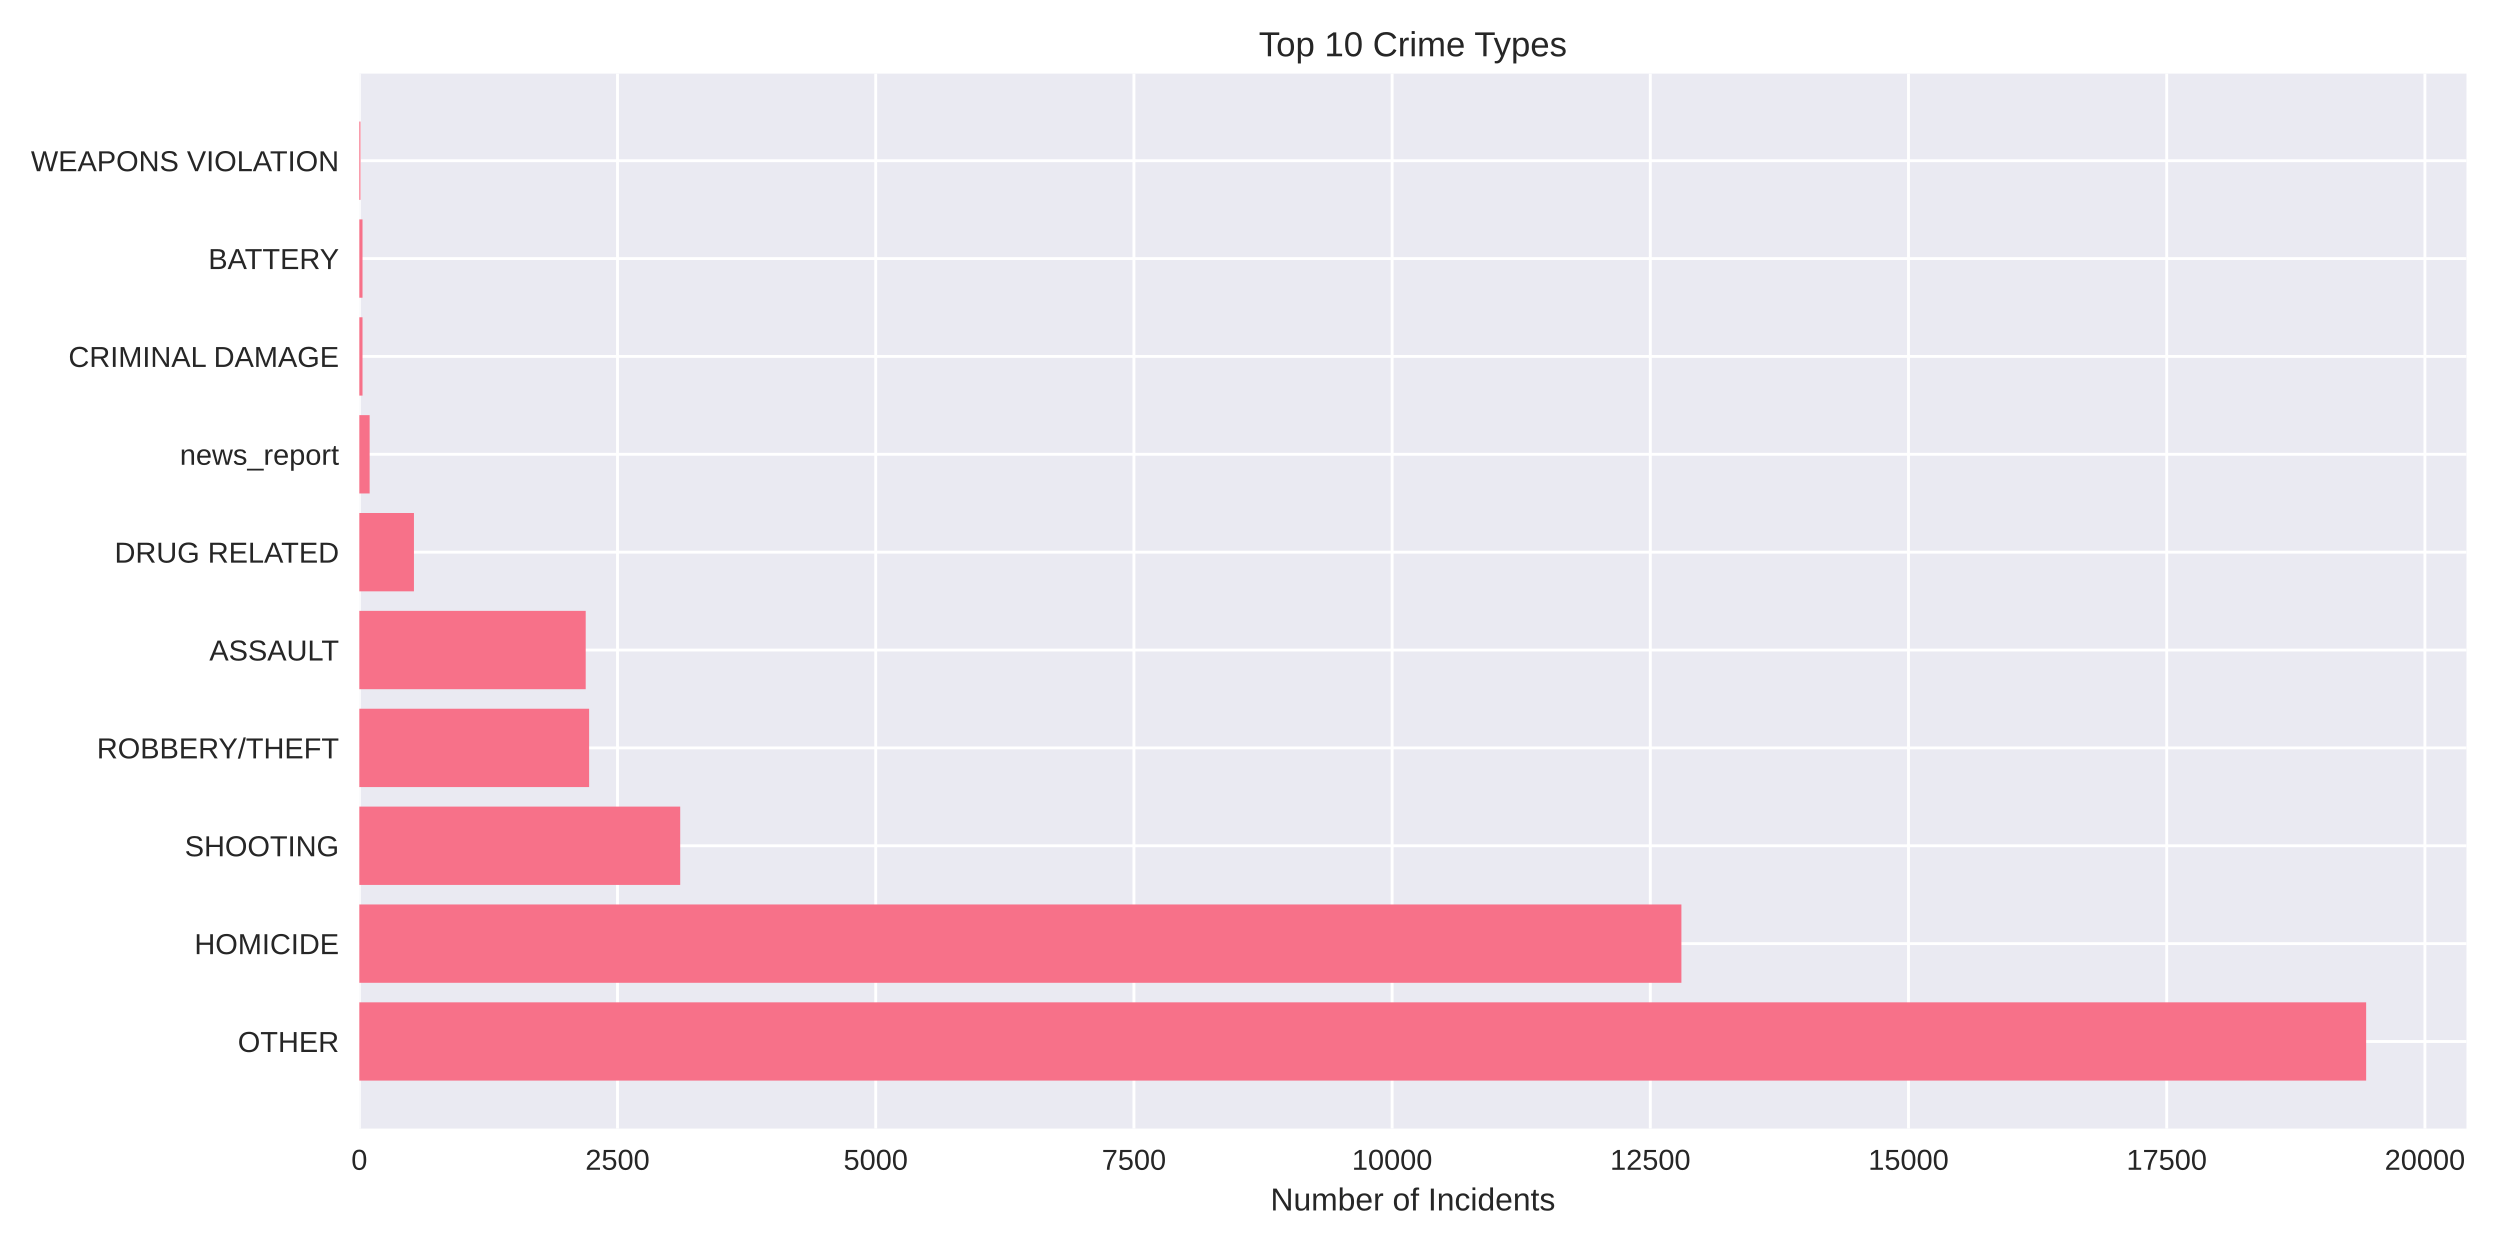
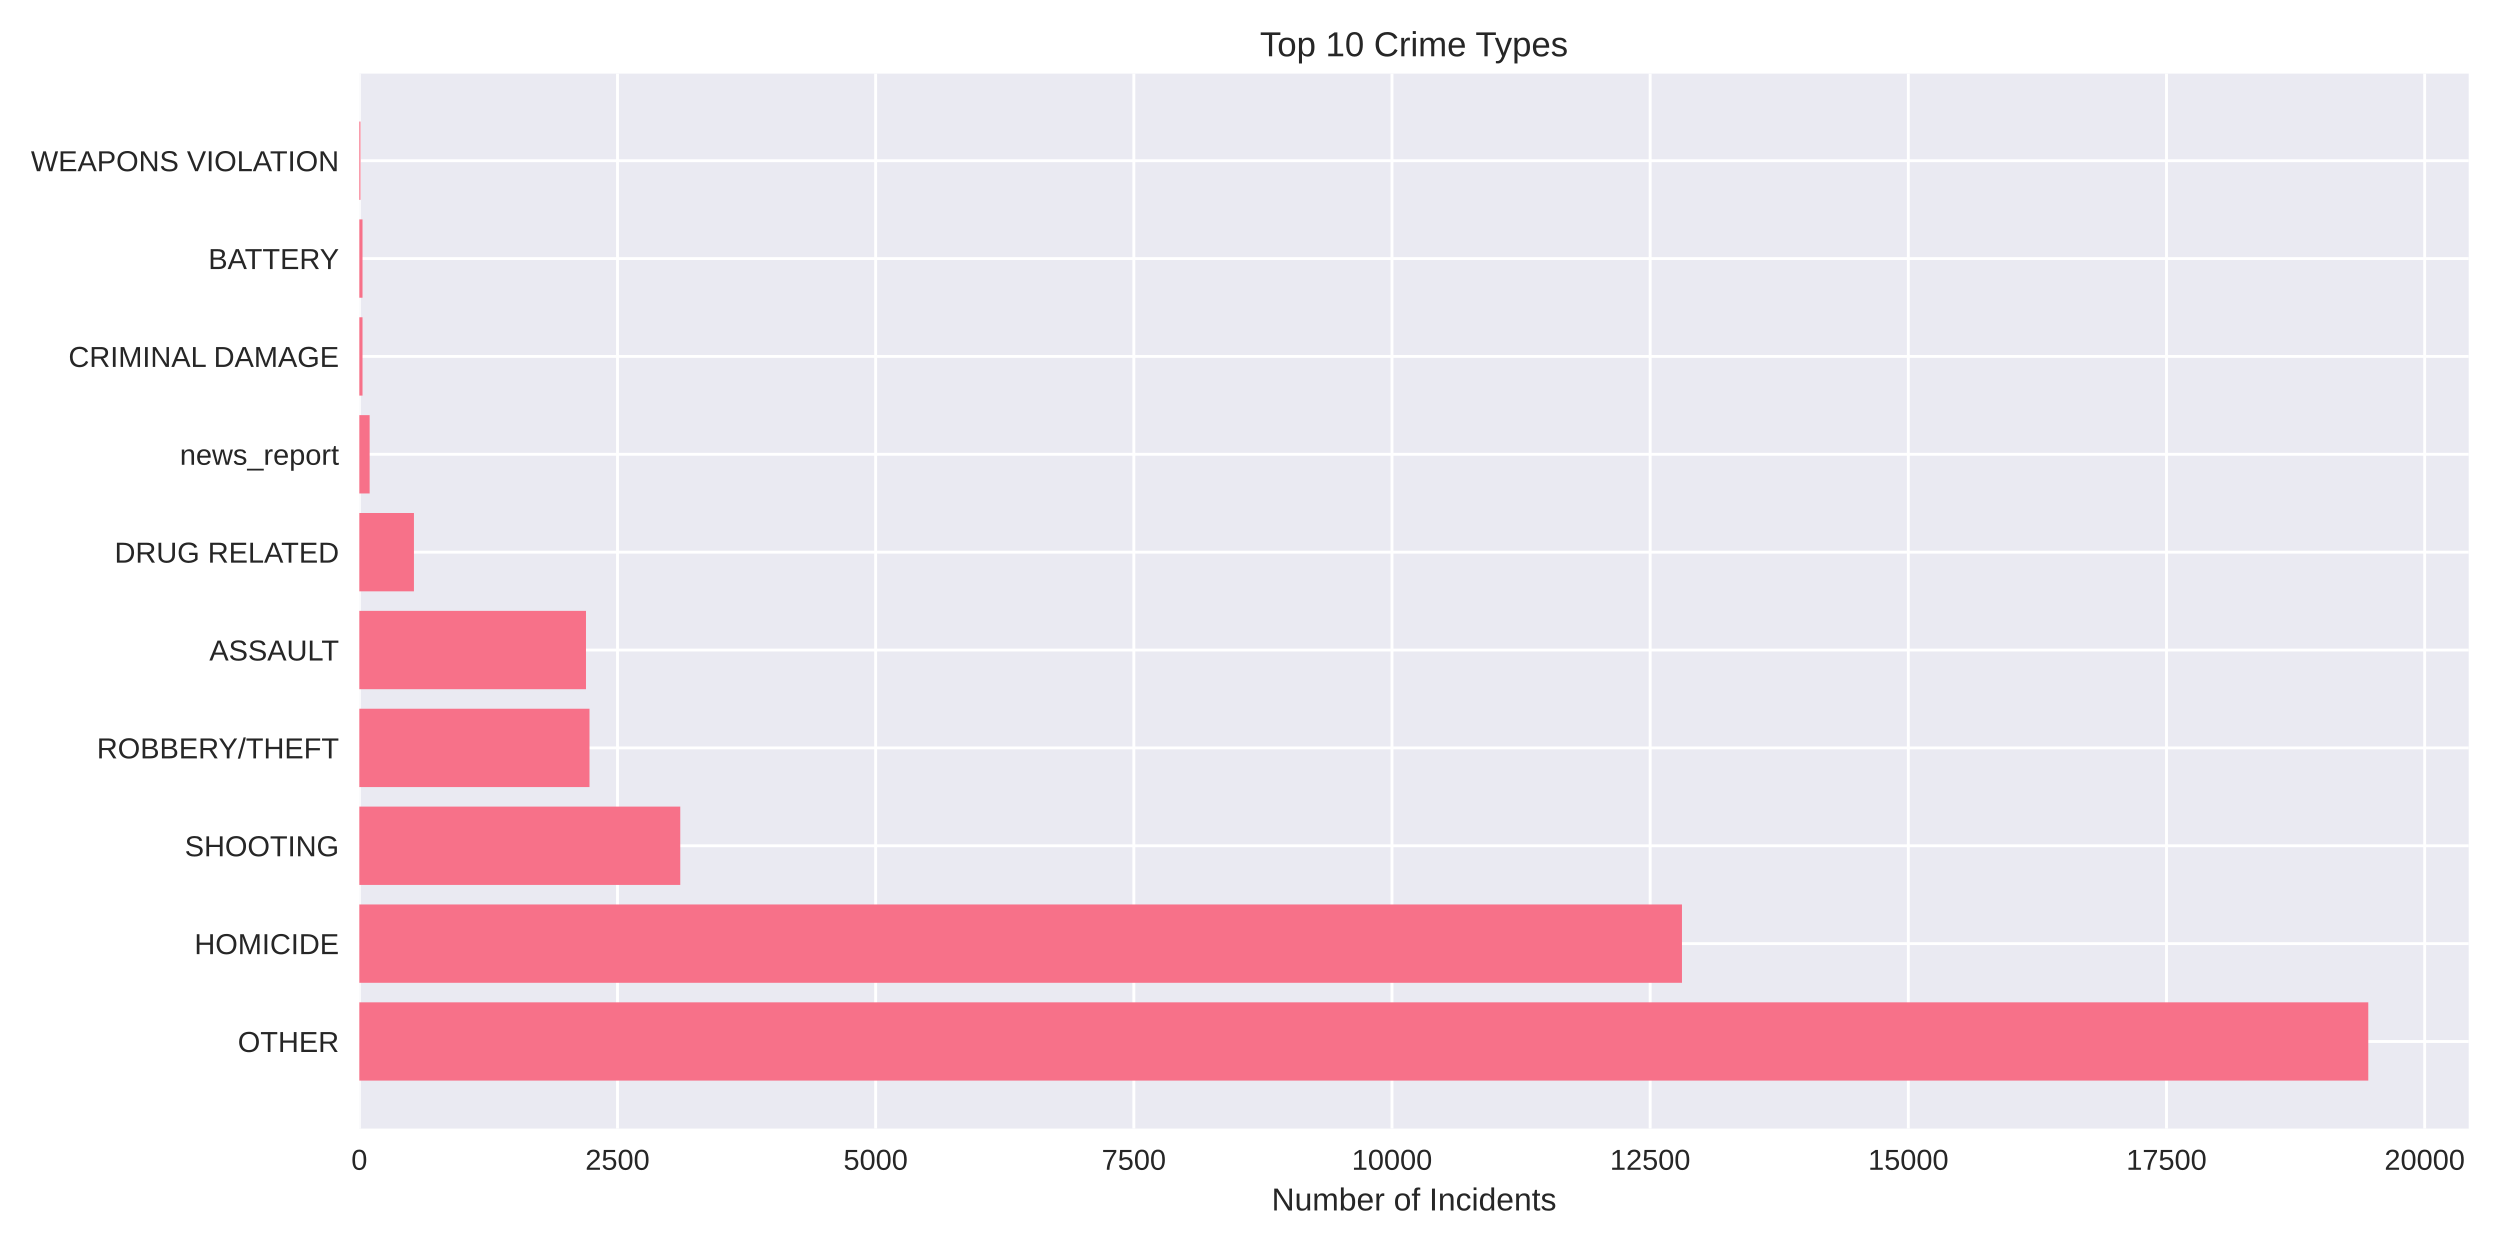
<svg xmlns="http://www.w3.org/2000/svg" width="864pt" height="432pt" viewBox="0 0 864 432" version="1.1">
  <defs>
    <style type="text/css">*{stroke-linejoin: round; stroke-linecap: butt}</style>
  </defs>
  <g id="figure_1">
    <g id="patch_1">
      <path d="M 0 432  L 864 432  L 864 0  L 0 0  z " style="fill: #ffffff" />
    </g>
    <g id="axes_1">
      <g id="patch_2">
-         <path d="M 124.18 390.04  L 852.416 390.04  L 852.416 25.44  L 124.18 25.44  z " style="fill: #eaeaf2" />
+         <path d="M 124.18 390.04  L 853.192 390.04  L 853.192 25.44  L 124.18 25.44  z " style="fill: #eaeaf2" />
      </g>
      <g id="matplotlib.axis_1">
        <g id="xtick_1">
          <g id="line2d_1">
-             <path d="M 124.18 390.04  L 124.18 25.44  " clip-path="url(#pd03ecaba81)" style="fill: none; stroke: #ffffff; stroke-linecap: round" />
+             <path d="M 124.18 390.04  L 124.18 25.44  " clip-path="url(#p7ada761b5b)" style="fill: none; stroke: #ffffff; stroke-linecap: round" />
          </g>
          <g id="line2d_2" />
          <g id="text_1">
            <text style="fill: #262626; font: 10px 'Arial', 'Liberation Sans', 'DejaVu Sans', 'Bitstream Vera Sans', sans-serif; text-anchor: middle" x="124.18" y="404.287" transform="rotate(-0 124.18 404.2869)">0</text>
          </g>
        </g>
        <g id="xtick_2">
          <g id="line2d_3">
-             <path d="M 213.414 390.04  L 213.414 25.44  " clip-path="url(#pd03ecaba81)" style="fill: none; stroke: #ffffff; stroke-linecap: round" />
+             <path d="M 213.403 390.04  L 213.403 25.44  " clip-path="url(#p7ada761b5b)" style="fill: none; stroke: #ffffff; stroke-linecap: round" />
          </g>
          <g id="line2d_4" />
          <g id="text_2">
-             <text style="fill: #262626; font: 10px 'Arial', 'Liberation Sans', 'DejaVu Sans', 'Bitstream Vera Sans', sans-serif; text-anchor: middle" x="213.414" y="404.287" transform="rotate(-0 213.4135 404.2869)">2500</text>
+             <text style="fill: #262626; font: 10px 'Arial', 'Liberation Sans', 'DejaVu Sans', 'Bitstream Vera Sans', sans-serif; text-anchor: middle" x="213.403" y="404.287" transform="rotate(-0 213.403 404.2869)">2500</text>
          </g>
        </g>
        <g id="xtick_3">
          <g id="line2d_5">
-             <path d="M 302.647 390.04  L 302.647 25.44  " clip-path="url(#pd03ecaba81)" style="fill: none; stroke: #ffffff; stroke-linecap: round" />
+             <path d="M 302.626 390.04  L 302.626 25.44  " clip-path="url(#p7ada761b5b)" style="fill: none; stroke: #ffffff; stroke-linecap: round" />
          </g>
          <g id="line2d_6" />
          <g id="text_3">
-             <text style="fill: #262626; font: 10px 'Arial', 'Liberation Sans', 'DejaVu Sans', 'Bitstream Vera Sans', sans-serif; text-anchor: middle" x="302.647" y="404.287" transform="rotate(-0 302.647 404.2869)">5000</text>
+             <text style="fill: #262626; font: 10px 'Arial', 'Liberation Sans', 'DejaVu Sans', 'Bitstream Vera Sans', sans-serif; text-anchor: middle" x="302.626" y="404.287" transform="rotate(-0 302.626 404.2869)">5000</text>
          </g>
        </g>
        <g id="xtick_4">
          <g id="line2d_7">
-             <path d="M 391.881 390.04  L 391.881 25.44  " clip-path="url(#pd03ecaba81)" style="fill: none; stroke: #ffffff; stroke-linecap: round" />
+             <path d="M 391.849 390.04  L 391.849 25.44  " clip-path="url(#p7ada761b5b)" style="fill: none; stroke: #ffffff; stroke-linecap: round" />
          </g>
          <g id="line2d_8" />
          <g id="text_4">
-             <text style="fill: #262626; font: 10px 'Arial', 'Liberation Sans', 'DejaVu Sans', 'Bitstream Vera Sans', sans-serif; text-anchor: middle" x="391.881" y="404.287" transform="rotate(-0 391.8805 404.2869)">7500</text>
+             <text style="fill: #262626; font: 10px 'Arial', 'Liberation Sans', 'DejaVu Sans', 'Bitstream Vera Sans', sans-serif; text-anchor: middle" x="391.849" y="404.287" transform="rotate(-0 391.849 404.2869)">7500</text>
          </g>
        </g>
        <g id="xtick_5">
          <g id="line2d_9">
-             <path d="M 481.114 390.04  L 481.114 25.44  " clip-path="url(#pd03ecaba81)" style="fill: none; stroke: #ffffff; stroke-linecap: round" />
+             <path d="M 481.072 390.04  L 481.072 25.44  " clip-path="url(#p7ada761b5b)" style="fill: none; stroke: #ffffff; stroke-linecap: round" />
          </g>
          <g id="line2d_10" />
          <g id="text_5">
-             <text style="fill: #262626; font: 10px 'Arial', 'Liberation Sans', 'DejaVu Sans', 'Bitstream Vera Sans', sans-serif; text-anchor: middle" x="481.114" y="404.287" transform="rotate(-0 481.114 404.2869)">10000</text>
+             <text style="fill: #262626; font: 10px 'Arial', 'Liberation Sans', 'DejaVu Sans', 'Bitstream Vera Sans', sans-serif; text-anchor: middle" x="481.072" y="404.287" transform="rotate(-0 481.072 404.2869)">10000</text>
          </g>
        </g>
        <g id="xtick_6">
          <g id="line2d_11">
-             <path d="M 570.348 390.04  L 570.348 25.44  " clip-path="url(#pd03ecaba81)" style="fill: none; stroke: #ffffff; stroke-linecap: round" />
+             <path d="M 570.295 390.04  L 570.295 25.44  " clip-path="url(#p7ada761b5b)" style="fill: none; stroke: #ffffff; stroke-linecap: round" />
          </g>
          <g id="line2d_12" />
          <g id="text_6">
-             <text style="fill: #262626; font: 10px 'Arial', 'Liberation Sans', 'DejaVu Sans', 'Bitstream Vera Sans', sans-serif; text-anchor: middle" x="570.348" y="404.287" transform="rotate(-0 570.3475 404.2869)">12500</text>
+             <text style="fill: #262626; font: 10px 'Arial', 'Liberation Sans', 'DejaVu Sans', 'Bitstream Vera Sans', sans-serif; text-anchor: middle" x="570.295" y="404.287" transform="rotate(-0 570.2949 404.2869)">12500</text>
          </g>
        </g>
        <g id="xtick_7">
          <g id="line2d_13">
-             <path d="M 659.581 390.04  L 659.581 25.44  " clip-path="url(#pd03ecaba81)" style="fill: none; stroke: #ffffff; stroke-linecap: round" />
+             <path d="M 659.518 390.04  L 659.518 25.44  " clip-path="url(#p7ada761b5b)" style="fill: none; stroke: #ffffff; stroke-linecap: round" />
          </g>
          <g id="line2d_14" />
          <g id="text_7">
-             <text style="fill: #262626; font: 10px 'Arial', 'Liberation Sans', 'DejaVu Sans', 'Bitstream Vera Sans', sans-serif; text-anchor: middle" x="659.581" y="404.287" transform="rotate(-0 659.5811 404.2869)">15000</text>
+             <text style="fill: #262626; font: 10px 'Arial', 'Liberation Sans', 'DejaVu Sans', 'Bitstream Vera Sans', sans-serif; text-anchor: middle" x="659.518" y="404.287" transform="rotate(-0 659.5179 404.2869)">15000</text>
          </g>
        </g>
        <g id="xtick_8">
          <g id="line2d_15">
-             <path d="M 748.815 390.04  L 748.815 25.44  " clip-path="url(#pd03ecaba81)" style="fill: none; stroke: #ffffff; stroke-linecap: round" />
+             <path d="M 748.741 390.04  L 748.741 25.44  " clip-path="url(#p7ada761b5b)" style="fill: none; stroke: #ffffff; stroke-linecap: round" />
          </g>
          <g id="line2d_16" />
          <g id="text_8">
-             <text style="fill: #262626; font: 10px 'Arial', 'Liberation Sans', 'DejaVu Sans', 'Bitstream Vera Sans', sans-serif; text-anchor: middle" x="748.815" y="404.287" transform="rotate(-0 748.8146 404.2869)">17500</text>
+             <text style="fill: #262626; font: 10px 'Arial', 'Liberation Sans', 'DejaVu Sans', 'Bitstream Vera Sans', sans-serif; text-anchor: middle" x="748.741" y="404.287" transform="rotate(-0 748.7409 404.2869)">17500</text>
          </g>
        </g>
        <g id="xtick_9">
          <g id="line2d_17">
-             <path d="M 838.048 390.04  L 838.048 25.44  " clip-path="url(#pd03ecaba81)" style="fill: none; stroke: #ffffff; stroke-linecap: round" />
+             <path d="M 837.964 390.04  L 837.964 25.44  " clip-path="url(#p7ada761b5b)" style="fill: none; stroke: #ffffff; stroke-linecap: round" />
          </g>
          <g id="line2d_18" />
          <g id="text_9">
-             <text style="fill: #262626; font: 10px 'Arial', 'Liberation Sans', 'DejaVu Sans', 'Bitstream Vera Sans', sans-serif; text-anchor: middle" x="838.048" y="404.287" transform="rotate(-0 838.0481 404.2869)">20000</text>
+             <text style="fill: #262626; font: 10px 'Arial', 'Liberation Sans', 'DejaVu Sans', 'Bitstream Vera Sans', sans-serif; text-anchor: middle" x="837.964" y="404.287" transform="rotate(-0 837.9639 404.2869)">20000</text>
          </g>
        </g>
        <g id="text_10">
-           <text style="fill: #262626; font: 11px 'Arial', 'Liberation Sans', 'DejaVu Sans', 'Bitstream Vera Sans', sans-serif; text-anchor: middle" x="488.298" y="418.333" transform="rotate(-0 488.2982 418.3334)">Number of Incidents</text>
+           <text style="fill: #262626; font: 11px 'Arial', 'Liberation Sans', 'DejaVu Sans', 'Bitstream Vera Sans', sans-serif; text-anchor: middle" x="488.686" y="418.333" transform="rotate(-0 488.6862 418.3334)">Number of Incidents</text>
        </g>
      </g>
      <g id="matplotlib.axis_2">
        <g id="ytick_1">
          <g id="line2d_19">
-             <path d="M 124.18 359.939  L 852.416 359.939  " clip-path="url(#pd03ecaba81)" style="fill: none; stroke: #ffffff; stroke-linecap: round" />
+             <path d="M 124.18 359.939  L 853.192 359.939  " clip-path="url(#p7ada761b5b)" style="fill: none; stroke: #ffffff; stroke-linecap: round" />
          </g>
          <g id="line2d_20" />
          <g id="text_11">
            <text style="fill: #262626; font: 10px 'Arial', 'Liberation Sans', 'DejaVu Sans', 'Bitstream Vera Sans', sans-serif; text-anchor: end" x="117.18" y="363.562" transform="rotate(-0 117.18 363.562)">OTHER</text>
          </g>
        </g>
        <g id="ytick_2">
          <g id="line2d_21">
-             <path d="M 124.18 326.117  L 852.416 326.117  " clip-path="url(#pd03ecaba81)" style="fill: none; stroke: #ffffff; stroke-linecap: round" />
+             <path d="M 124.18 326.117  L 853.192 326.117  " clip-path="url(#p7ada761b5b)" style="fill: none; stroke: #ffffff; stroke-linecap: round" />
          </g>
          <g id="line2d_22" />
          <g id="text_12">
            <text style="fill: #262626; font: 10px 'Arial', 'Liberation Sans', 'DejaVu Sans', 'Bitstream Vera Sans', sans-serif; text-anchor: end" x="117.18" y="329.74" transform="rotate(-0 117.18 329.7401)">HOMICIDE</text>
          </g>
        </g>
        <g id="ytick_3">
          <g id="line2d_23">
-             <path d="M 124.18 292.295  L 852.416 292.295  " clip-path="url(#pd03ecaba81)" style="fill: none; stroke: #ffffff; stroke-linecap: round" />
+             <path d="M 124.18 292.295  L 853.192 292.295  " clip-path="url(#p7ada761b5b)" style="fill: none; stroke: #ffffff; stroke-linecap: round" />
          </g>
          <g id="line2d_24" />
          <g id="text_13">
            <text style="fill: #262626; font: 10px 'Arial', 'Liberation Sans', 'DejaVu Sans', 'Bitstream Vera Sans', sans-serif; text-anchor: end" x="117.18" y="295.918" transform="rotate(-0 117.18 295.9182)">SHOOTING</text>
          </g>
        </g>
        <g id="ytick_4">
          <g id="line2d_25">
-             <path d="M 124.18 258.473  L 852.416 258.473  " clip-path="url(#pd03ecaba81)" style="fill: none; stroke: #ffffff; stroke-linecap: round" />
+             <path d="M 124.18 258.473  L 853.192 258.473  " clip-path="url(#p7ada761b5b)" style="fill: none; stroke: #ffffff; stroke-linecap: round" />
          </g>
          <g id="line2d_26" />
          <g id="text_14">
            <text style="fill: #262626; font: 10px 'Arial', 'Liberation Sans', 'DejaVu Sans', 'Bitstream Vera Sans', sans-serif; text-anchor: end" x="117.18" y="262.096" transform="rotate(-0 117.18 262.0963)">ROBBERY/THEFT</text>
          </g>
        </g>
        <g id="ytick_5">
          <g id="line2d_27">
-             <path d="M 124.18 224.651  L 852.416 224.651  " clip-path="url(#pd03ecaba81)" style="fill: none; stroke: #ffffff; stroke-linecap: round" />
+             <path d="M 124.18 224.651  L 853.192 224.651  " clip-path="url(#p7ada761b5b)" style="fill: none; stroke: #ffffff; stroke-linecap: round" />
          </g>
          <g id="line2d_28" />
          <g id="text_15">
            <text style="fill: #262626; font: 10px 'Arial', 'Liberation Sans', 'DejaVu Sans', 'Bitstream Vera Sans', sans-serif; text-anchor: end" x="117.18" y="228.274" transform="rotate(-0 117.18 228.2744)">ASSAULT</text>
          </g>
        </g>
        <g id="ytick_6">
          <g id="line2d_29">
-             <path d="M 124.18 190.829  L 852.416 190.829  " clip-path="url(#pd03ecaba81)" style="fill: none; stroke: #ffffff; stroke-linecap: round" />
+             <path d="M 124.18 190.829  L 853.192 190.829  " clip-path="url(#p7ada761b5b)" style="fill: none; stroke: #ffffff; stroke-linecap: round" />
          </g>
          <g id="line2d_30" />
          <g id="text_16">
            <text style="fill: #262626; font: 10px 'Arial', 'Liberation Sans', 'DejaVu Sans', 'Bitstream Vera Sans', sans-serif; text-anchor: end" x="117.18" y="194.452" transform="rotate(-0 117.18 194.4525)">DRUG RELATED</text>
          </g>
        </g>
        <g id="ytick_7">
          <g id="line2d_31">
-             <path d="M 124.18 157.007  L 852.416 157.007  " clip-path="url(#pd03ecaba81)" style="fill: none; stroke: #ffffff; stroke-linecap: round" />
+             <path d="M 124.18 157.007  L 853.192 157.007  " clip-path="url(#p7ada761b5b)" style="fill: none; stroke: #ffffff; stroke-linecap: round" />
          </g>
          <g id="line2d_32" />
          <g id="text_17">
            <text style="fill: #262626; font: 10px 'Arial', 'Liberation Sans', 'DejaVu Sans', 'Bitstream Vera Sans', sans-serif; text-anchor: end" x="117.18" y="160.631" transform="rotate(-0 117.18 160.6306)">news_report</text>
          </g>
        </g>
        <g id="ytick_8">
          <g id="line2d_33">
-             <path d="M 124.18 123.185  L 852.416 123.185  " clip-path="url(#pd03ecaba81)" style="fill: none; stroke: #ffffff; stroke-linecap: round" />
+             <path d="M 124.18 123.185  L 853.192 123.185  " clip-path="url(#p7ada761b5b)" style="fill: none; stroke: #ffffff; stroke-linecap: round" />
          </g>
          <g id="line2d_34" />
          <g id="text_18">
            <text style="fill: #262626; font: 10px 'Arial', 'Liberation Sans', 'DejaVu Sans', 'Bitstream Vera Sans', sans-serif; text-anchor: end" x="117.18" y="126.809" transform="rotate(-0 117.18 126.8087)">CRIMINAL DAMAGE</text>
          </g>
        </g>
        <g id="ytick_9">
          <g id="line2d_35">
-             <path d="M 124.18 89.363  L 852.416 89.363  " clip-path="url(#pd03ecaba81)" style="fill: none; stroke: #ffffff; stroke-linecap: round" />
+             <path d="M 124.18 89.363  L 853.192 89.363  " clip-path="url(#p7ada761b5b)" style="fill: none; stroke: #ffffff; stroke-linecap: round" />
          </g>
          <g id="line2d_36" />
          <g id="text_19">
            <text style="fill: #262626; font: 10px 'Arial', 'Liberation Sans', 'DejaVu Sans', 'Bitstream Vera Sans', sans-serif; text-anchor: end" x="117.18" y="92.987" transform="rotate(-0 117.18 92.98681)">BATTERY</text>
          </g>
        </g>
        <g id="ytick_10">
          <g id="line2d_37">
-             <path d="M 124.18 55.541  L 852.416 55.541  " clip-path="url(#pd03ecaba81)" style="fill: none; stroke: #ffffff; stroke-linecap: round" />
+             <path d="M 124.18 55.541  L 853.192 55.541  " clip-path="url(#p7ada761b5b)" style="fill: none; stroke: #ffffff; stroke-linecap: round" />
          </g>
          <g id="line2d_38" />
          <g id="text_20">
            <text style="fill: #262626; font: 10px 'Arial', 'Liberation Sans', 'DejaVu Sans', 'Bitstream Vera Sans', sans-serif; text-anchor: end" x="117.18" y="59.165" transform="rotate(-0 117.18 59.16492)">WEAPONS VIOLATION</text>
          </g>
        </g>
      </g>
      <g id="patch_3">
-         <path d="M 124.18 373.467  L 817.739 373.467  L 817.739 346.41  L 124.18 346.41  z " clip-path="url(#pd03ecaba81)" style="fill: #f77189" />
+         <path d="M 124.18 373.467  L 818.478 373.467  L 818.478 346.41  L 124.18 346.41  z " clip-path="url(#p7ada761b5b)" style="fill: #f77189" />
      </g>
      <g id="patch_4">
-         <path d="M 124.18 339.645  L 581.091 339.645  L 581.091 312.588  L 124.18 312.588  z " clip-path="url(#pd03ecaba81)" style="fill: #f77189" />
+         <path d="M 124.18 339.645  L 581.287 339.645  L 581.287 312.588  L 124.18 312.588  z " clip-path="url(#p7ada761b5b)" style="fill: #f77189" />
      </g>
      <g id="patch_5">
-         <path d="M 124.18 305.823  L 235.079 305.823  L 235.079 278.766  L 124.18 278.766  z " clip-path="url(#pd03ecaba81)" style="fill: #f77189" />
+         <path d="M 124.18 305.823  L 235.102 305.823  L 235.102 278.766  L 124.18 278.766  z " clip-path="url(#p7ada761b5b)" style="fill: #f77189" />
      </g>
      <g id="patch_6">
-         <path d="M 124.18 272.002  L 203.598 272.002  L 203.598 244.944  L 124.18 244.944  z " clip-path="url(#pd03ecaba81)" style="fill: #f77189" />
+         <path d="M 124.18 272.002  L 203.731 272.002  L 203.731 244.944  L 124.18 244.944  z " clip-path="url(#p7ada761b5b)" style="fill: #f77189" />
      </g>
      <g id="patch_7">
-         <path d="M 124.18 238.18  L 202.42 238.18  L 202.42 211.122  L 124.18 211.122  z " clip-path="url(#pd03ecaba81)" style="fill: #f77189" />
+         <path d="M 124.18 238.18  L 202.518 238.18  L 202.518 211.122  L 124.18 211.122  z " clip-path="url(#p7ada761b5b)" style="fill: #f77189" />
      </g>
      <g id="patch_8">
-         <path d="M 124.18 204.358  L 143.062 204.358  L 143.062 177.3  L 124.18 177.3  z " clip-path="url(#pd03ecaba81)" style="fill: #f77189" />
+         <path d="M 124.18 204.358  L 143.06 204.358  L 143.06 177.3  L 124.18 177.3  z " clip-path="url(#p7ada761b5b)" style="fill: #f77189" />
      </g>
      <g id="patch_9">
-         <path d="M 124.18 170.536  L 127.749 170.536  L 127.749 143.478  L 124.18 143.478  z " clip-path="url(#pd03ecaba81)" style="fill: #f77189" />
+         <path d="M 124.18 170.536  L 127.749 170.536  L 127.749 143.478  L 124.18 143.478  z " clip-path="url(#p7ada761b5b)" style="fill: #f77189" />
      </g>
      <g id="patch_10">
-         <path d="M 124.18 136.714  L 125.286 136.714  L 125.286 109.657  L 124.18 109.657  z " clip-path="url(#pd03ecaba81)" style="fill: #f77189" />
+         <path d="M 124.18 136.714  L 125.286 136.714  L 125.286 109.657  L 124.18 109.657  z " clip-path="url(#p7ada761b5b)" style="fill: #f77189" />
      </g>
      <g id="patch_11">
-         <path d="M 124.18 102.892  L 125.286 102.892  L 125.286 75.835  L 124.18 75.835  z " clip-path="url(#pd03ecaba81)" style="fill: #f77189" />
+         <path d="M 124.18 102.892  L 125.286 102.892  L 125.286 75.835  L 124.18 75.835  z " clip-path="url(#p7ada761b5b)" style="fill: #f77189" />
      </g>
      <g id="patch_12">
-         <path d="M 124.18 69.07  L 124.573 69.07  L 124.573 42.013  L 124.18 42.013  z " clip-path="url(#pd03ecaba81)" style="fill: #f77189" />
+         <path d="M 124.18 69.07  L 124.573 69.07  L 124.573 42.013  L 124.18 42.013  z " clip-path="url(#p7ada761b5b)" style="fill: #f77189" />
      </g>
      <g id="patch_13">
        <path d="M 124.18 390.04  L 124.18 25.44  " style="fill: none" />
      </g>
      <g id="patch_14">
-         <path d="M 852.416 390.04  L 852.416 25.44  " style="fill: none" />
+         <path d="M 853.192 390.04  L 853.192 25.44  " style="fill: none" />
      </g>
      <g id="patch_15">
-         <path d="M 124.18 390.04  L 852.416 390.04  " style="fill: none" />
+         <path d="M 124.18 390.04  L 853.192 390.04  " style="fill: none" />
      </g>
      <g id="patch_16">
-         <path d="M 124.18 25.44  L 852.416 25.44  " style="fill: none" />
+         <path d="M 124.18 25.44  L 853.192 25.44  " style="fill: none" />
      </g>
      <g id="text_21">
-         <text style="fill: #262626; font: 12px 'Arial', 'Liberation Sans', 'DejaVu Sans', 'Bitstream Vera Sans', sans-serif; text-anchor: middle" x="488.298" y="19.44" transform="rotate(-0 488.2982 19.44)">Top 10 Crime Types</text>
+         <text style="fill: #262626; font: 12px 'Arial', 'Liberation Sans', 'DejaVu Sans', 'Bitstream Vera Sans', sans-serif; text-anchor: middle" x="488.686" y="19.44" transform="rotate(-0 488.6862 19.44)">Top 10 Crime Types</text>
      </g>
    </g>
  </g>
  <defs>
-     <clipPath id="pd03ecaba81">
-       <rect x="124.18" y="25.44" width="728.236" height="364.6" />
+     <clipPath id="p7ada761b5b">
+       <rect x="124.18" y="25.44" width="729.012" height="364.6" />
    </clipPath>
  </defs>
</svg>
